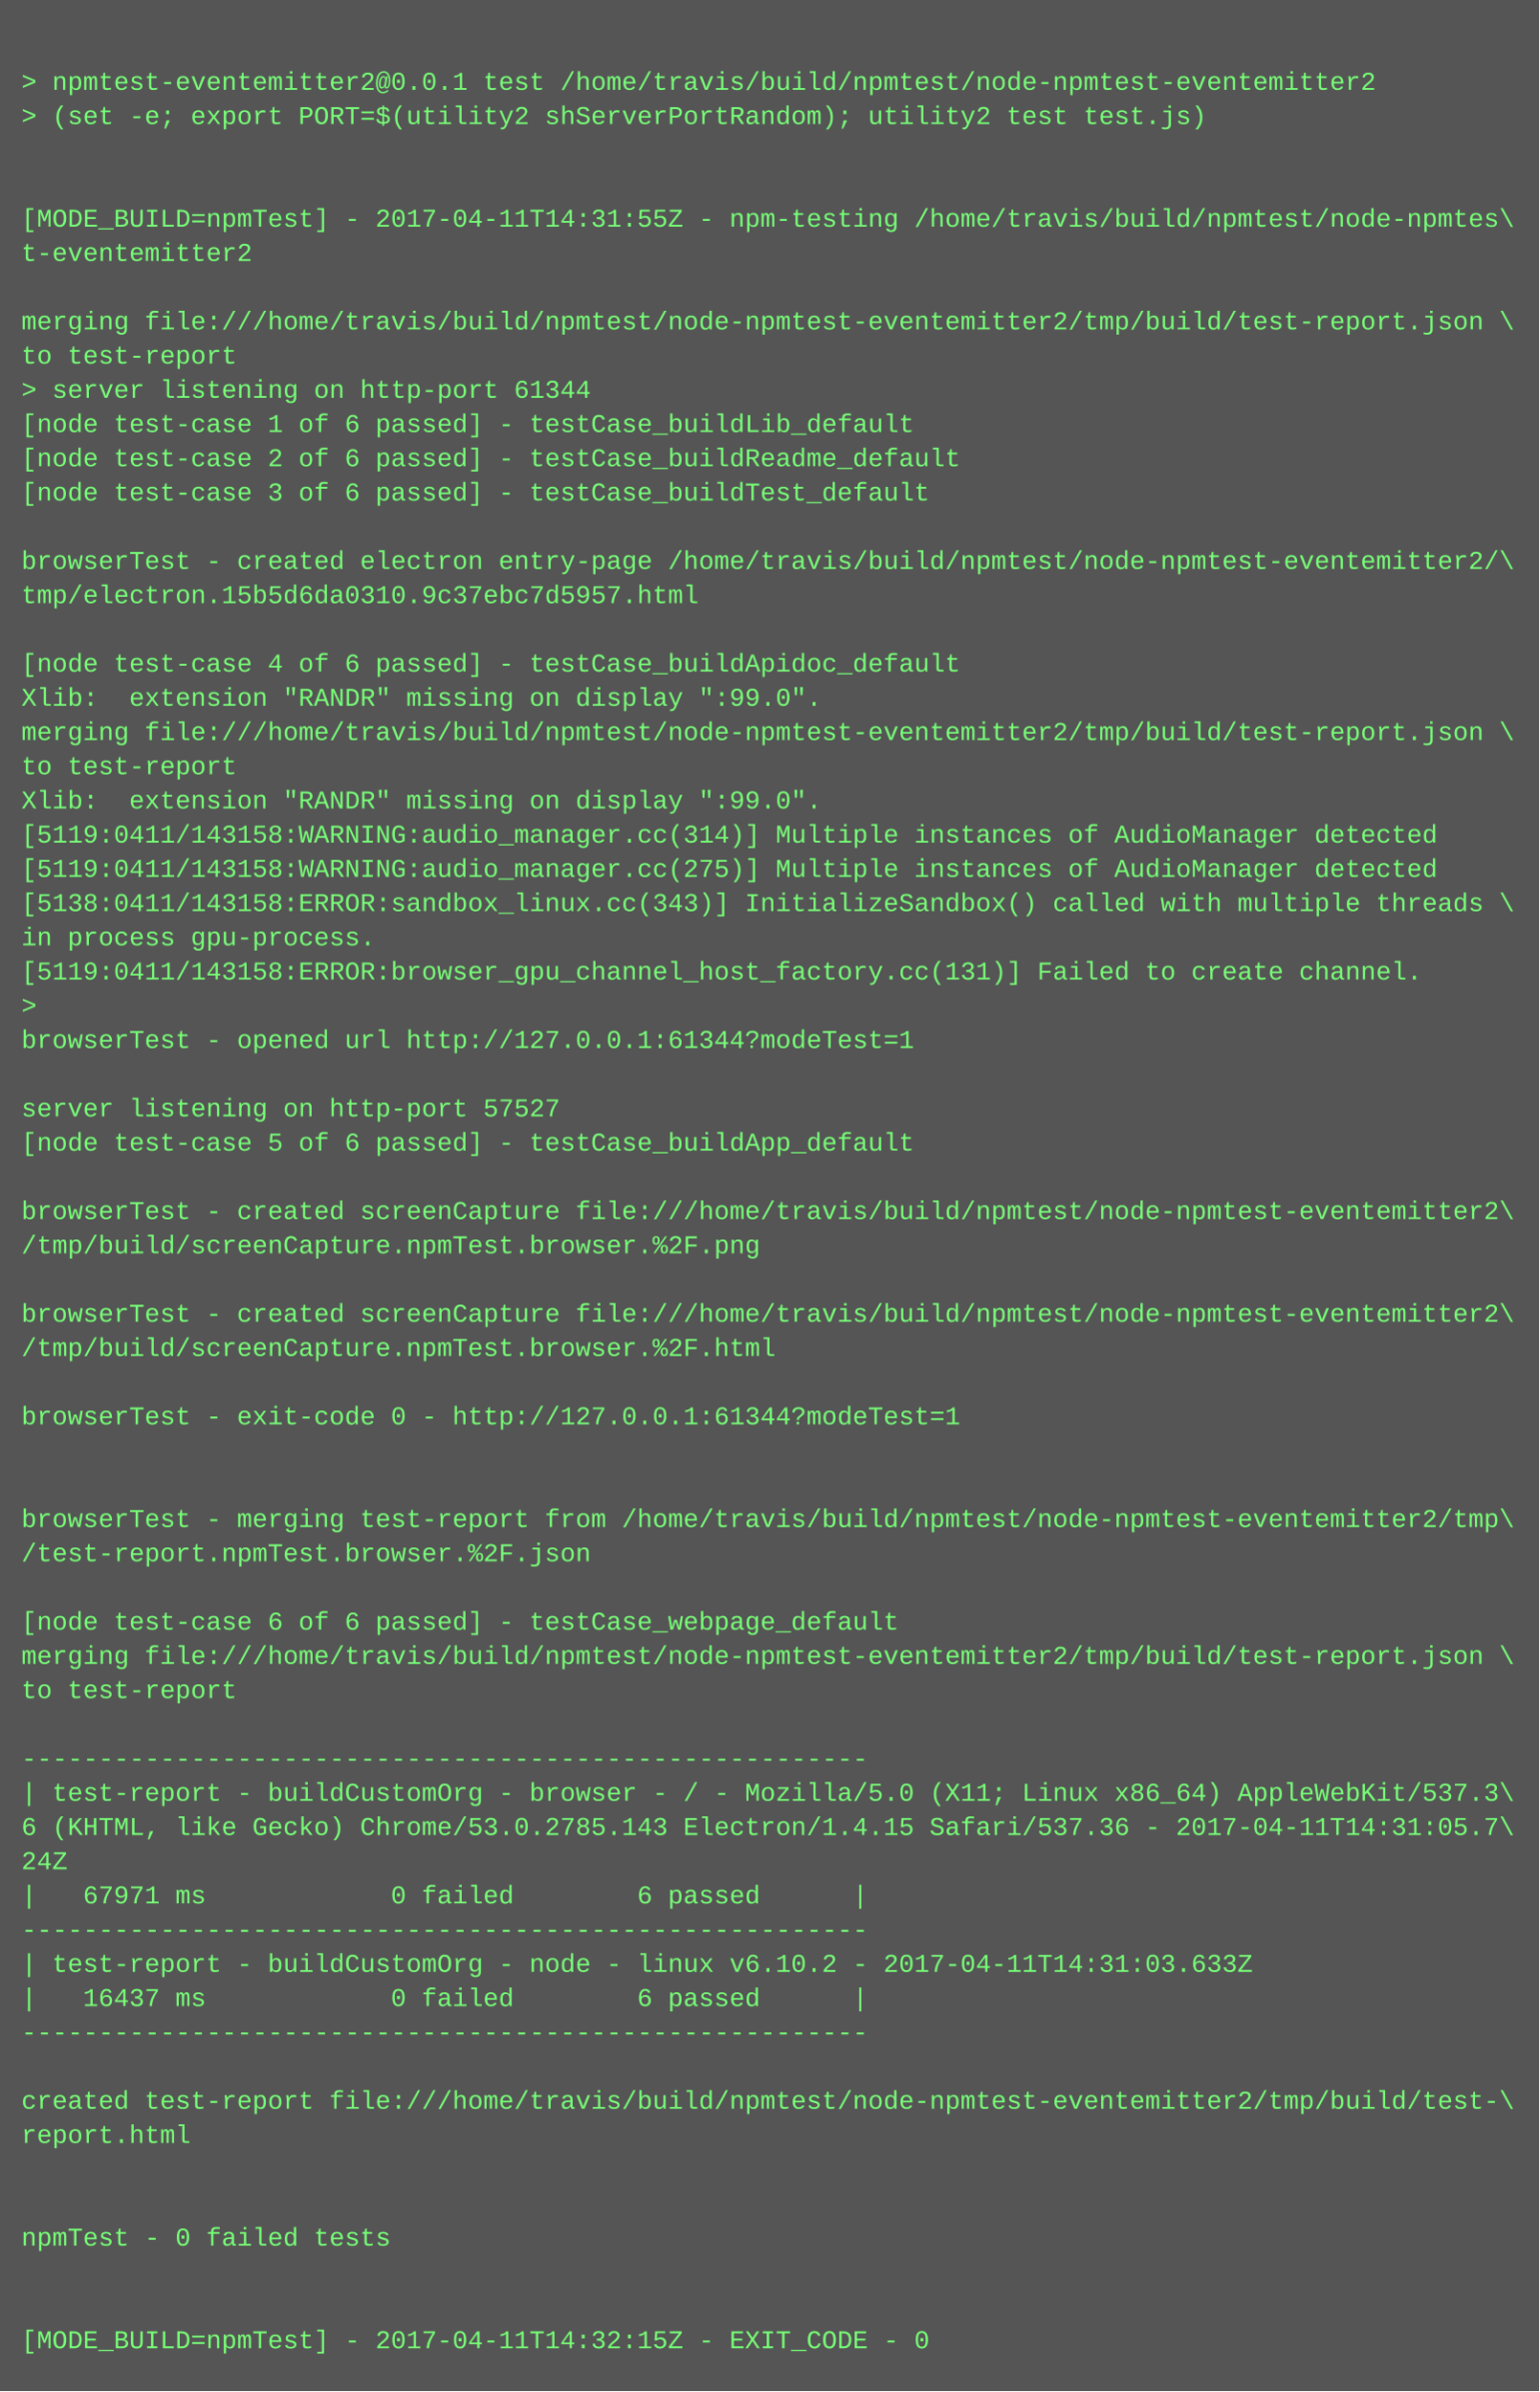
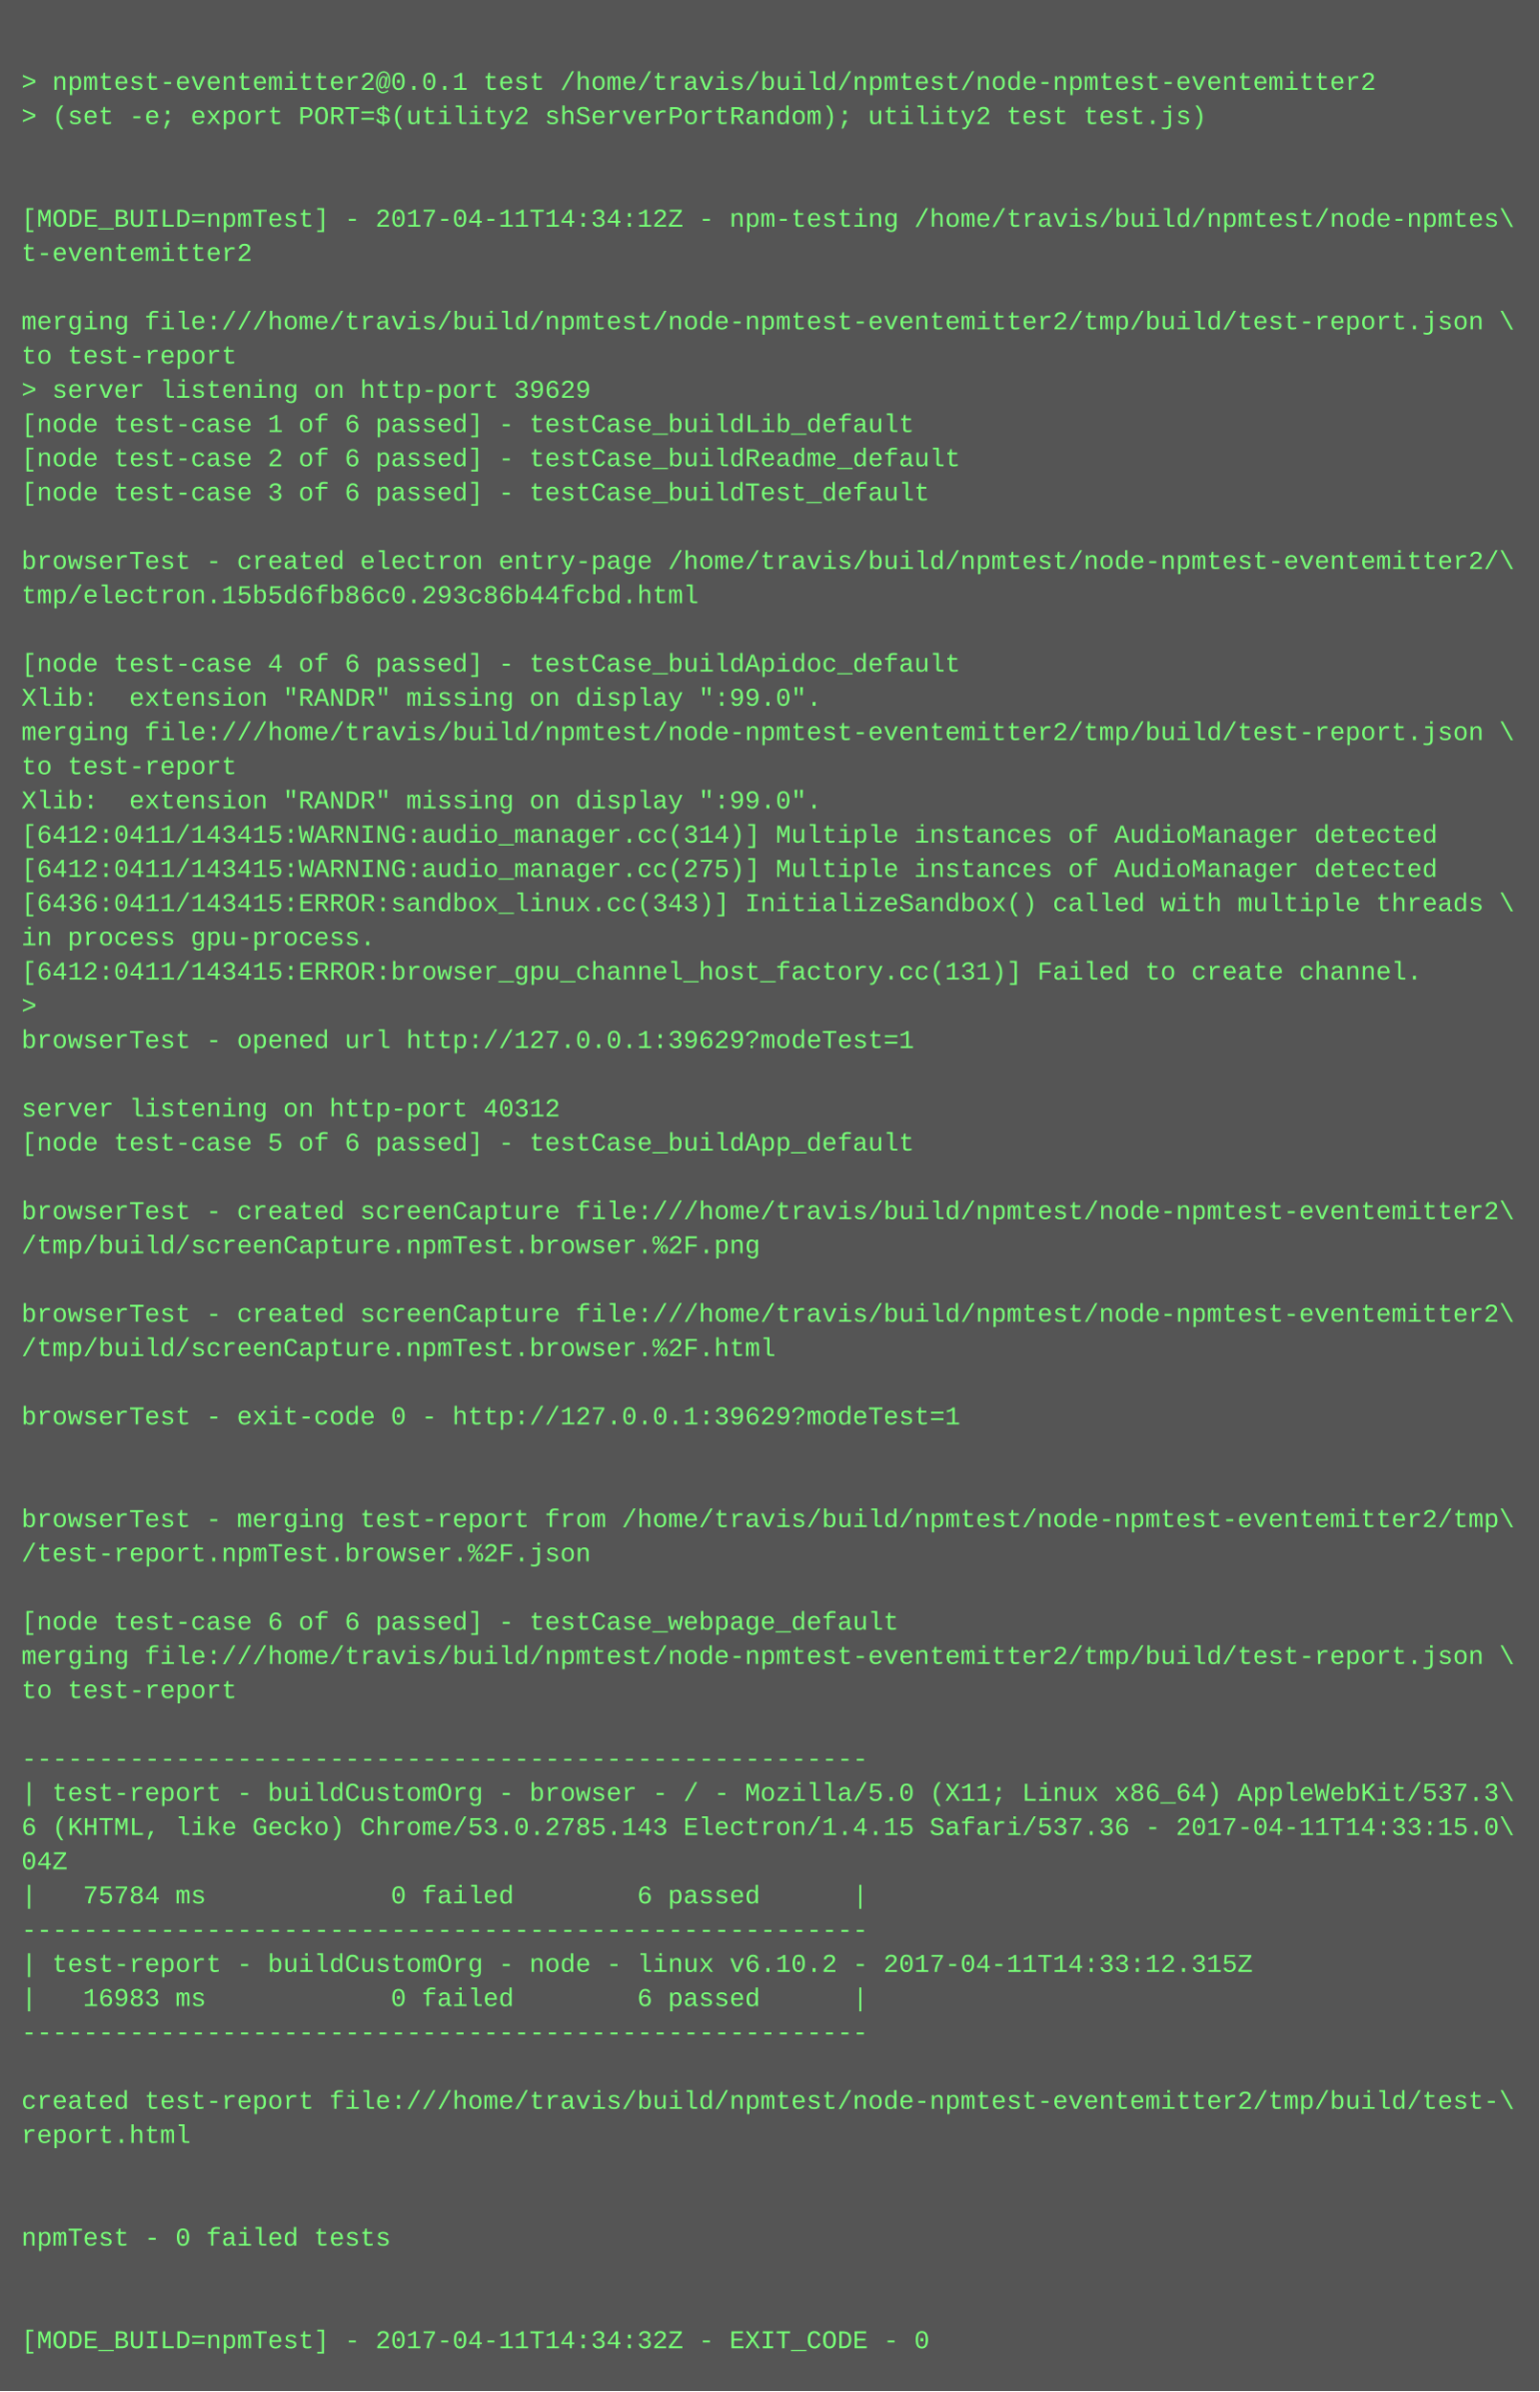
<svg xmlns="http://www.w3.org/2000/svg" height="1118" width="720">
  <rect height="1118" fill="#555" width="720" />
  <text fill="#7f7" font-family="Courier New" font-size="12" xml:space="preserve">
    <tspan x="10" y="26" />
    <tspan x="10" y="42">&gt; npmtest-eventemitter2@0.0.1 test /home/travis/build/npmtest/node-npmtest-eventemitter2</tspan>
    <tspan x="10" y="58">&gt; (set -e; export PORT=$(utility2 shServerPortRandom); utility2 test test.js)</tspan>
    <tspan x="10" y="74" />
    <tspan x="10" y="90" />
-     <tspan x="10" y="106">[MODE_BUILD=npmTest] - 2017-04-11T14:31:55Z - npm-testing /home/travis/build/npmtest/node-npmtes\</tspan>
+     <tspan x="10" y="106">[MODE_BUILD=npmTest] - 2017-04-11T14:34:12Z - npm-testing /home/travis/build/npmtest/node-npmtes\</tspan>
    <tspan x="10" y="122">t-eventemitter2</tspan>
    <tspan x="10" y="138" />
    <tspan x="10" y="154">merging file:///home/travis/build/npmtest/node-npmtest-eventemitter2/tmp/build/test-report.json \</tspan>
    <tspan x="10" y="170">to test-report</tspan>
-     <tspan x="10" y="186">&gt; server listening on http-port 61344</tspan>
+     <tspan x="10" y="186">&gt; server listening on http-port 39629</tspan>
    <tspan x="10" y="202">[node test-case 1 of 6 passed] - testCase_buildLib_default</tspan>
    <tspan x="10" y="218">[node test-case 2 of 6 passed] - testCase_buildReadme_default</tspan>
    <tspan x="10" y="234">[node test-case 3 of 6 passed] - testCase_buildTest_default</tspan>
    <tspan x="10" y="250" />
    <tspan x="10" y="266">browserTest - created electron entry-page /home/travis/build/npmtest/node-npmtest-eventemitter2/\</tspan>
-     <tspan x="10" y="282">tmp/electron.15b5d6da0310.9c37ebc7d5957.html</tspan>
+     <tspan x="10" y="282">tmp/electron.15b5d6fb86c0.293c86b44fcbd.html</tspan>
    <tspan x="10" y="298" />
    <tspan x="10" y="314">[node test-case 4 of 6 passed] - testCase_buildApidoc_default</tspan>
    <tspan x="10" y="330">Xlib:  extension "RANDR" missing on display ":99.0".</tspan>
    <tspan x="10" y="346">merging file:///home/travis/build/npmtest/node-npmtest-eventemitter2/tmp/build/test-report.json \</tspan>
    <tspan x="10" y="362">to test-report</tspan>
    <tspan x="10" y="378">Xlib:  extension "RANDR" missing on display ":99.0".</tspan>
-     <tspan x="10" y="394">[5119:0411/143158:WARNING:audio_manager.cc(314)] Multiple instances of AudioManager detected</tspan>
-     <tspan x="10" y="410">[5119:0411/143158:WARNING:audio_manager.cc(275)] Multiple instances of AudioManager detected</tspan>
-     <tspan x="10" y="426">[5138:0411/143158:ERROR:sandbox_linux.cc(343)] InitializeSandbox() called with multiple threads \</tspan>
+     <tspan x="10" y="394">[6412:0411/143415:WARNING:audio_manager.cc(314)] Multiple instances of AudioManager detected</tspan>
+     <tspan x="10" y="410">[6412:0411/143415:WARNING:audio_manager.cc(275)] Multiple instances of AudioManager detected</tspan>
+     <tspan x="10" y="426">[6436:0411/143415:ERROR:sandbox_linux.cc(343)] InitializeSandbox() called with multiple threads \</tspan>
    <tspan x="10" y="442">in process gpu-process. </tspan>
-     <tspan x="10" y="458">[5119:0411/143158:ERROR:browser_gpu_channel_host_factory.cc(131)] Failed to create channel.</tspan>
+     <tspan x="10" y="458">[6412:0411/143415:ERROR:browser_gpu_channel_host_factory.cc(131)] Failed to create channel.</tspan>
    <tspan x="10" y="474">&gt; </tspan>
-     <tspan x="10" y="490">browserTest - opened url http://127.0.0.1:61344?modeTest=1</tspan>
+     <tspan x="10" y="490">browserTest - opened url http://127.0.0.1:39629?modeTest=1</tspan>
    <tspan x="10" y="506" />
-     <tspan x="10" y="522">server listening on http-port 57527</tspan>
+     <tspan x="10" y="522">server listening on http-port 40312</tspan>
    <tspan x="10" y="538">[node test-case 5 of 6 passed] - testCase_buildApp_default</tspan>
    <tspan x="10" y="554" />
    <tspan x="10" y="570">browserTest - created screenCapture file:///home/travis/build/npmtest/node-npmtest-eventemitter2\</tspan>
    <tspan x="10" y="586">/tmp/build/screenCapture.npmTest.browser.%2F.png</tspan>
    <tspan x="10" y="602" />
    <tspan x="10" y="618">browserTest - created screenCapture file:///home/travis/build/npmtest/node-npmtest-eventemitter2\</tspan>
    <tspan x="10" y="634">/tmp/build/screenCapture.npmTest.browser.%2F.html</tspan>
    <tspan x="10" y="650" />
-     <tspan x="10" y="666">browserTest - exit-code 0 - http://127.0.0.1:61344?modeTest=1</tspan>
+     <tspan x="10" y="666">browserTest - exit-code 0 - http://127.0.0.1:39629?modeTest=1</tspan>
    <tspan x="10" y="682" />
    <tspan x="10" y="698" />
    <tspan x="10" y="714">browserTest - merging test-report from /home/travis/build/npmtest/node-npmtest-eventemitter2/tmp\</tspan>
    <tspan x="10" y="730">/test-report.npmTest.browser.%2F.json</tspan>
    <tspan x="10" y="746" />
    <tspan x="10" y="762">[node test-case 6 of 6 passed] - testCase_webpage_default</tspan>
    <tspan x="10" y="778">merging file:///home/travis/build/npmtest/node-npmtest-eventemitter2/tmp/build/test-report.json \</tspan>
    <tspan x="10" y="794">to test-report</tspan>
    <tspan x="10" y="810" />
    <tspan x="10" y="826">-------------------------------------------------------</tspan>
    <tspan x="10" y="842">| test-report - buildCustomOrg - browser - / - Mozilla/5.0 (X11; Linux x86_64) AppleWebKit/537.3\</tspan>
-     <tspan x="10" y="858">6 (KHTML, like Gecko) Chrome/53.0.2785.143 Electron/1.4.15 Safari/537.36 - 2017-04-11T14:31:05.7\</tspan>
-     <tspan x="10" y="874">24Z</tspan>
-     <tspan x="10" y="890">|   67971 ms            0 failed        6 passed      |</tspan>
+     <tspan x="10" y="858">6 (KHTML, like Gecko) Chrome/53.0.2785.143 Electron/1.4.15 Safari/537.36 - 2017-04-11T14:33:15.0\</tspan>
+     <tspan x="10" y="874">04Z</tspan>
+     <tspan x="10" y="890">|   75784 ms            0 failed        6 passed      |</tspan>
    <tspan x="10" y="906">-------------------------------------------------------</tspan>
-     <tspan x="10" y="922">| test-report - buildCustomOrg - node - linux v6.10.2 - 2017-04-11T14:31:03.633Z</tspan>
-     <tspan x="10" y="938">|   16437 ms            0 failed        6 passed      |</tspan>
+     <tspan x="10" y="922">| test-report - buildCustomOrg - node - linux v6.10.2 - 2017-04-11T14:33:12.315Z</tspan>
+     <tspan x="10" y="938">|   16983 ms            0 failed        6 passed      |</tspan>
    <tspan x="10" y="954">-------------------------------------------------------</tspan>
    <tspan x="10" y="970" />
    <tspan x="10" y="986">created test-report file:///home/travis/build/npmtest/node-npmtest-eventemitter2/tmp/build/test-\</tspan>
    <tspan x="10" y="1002">report.html</tspan>
    <tspan x="10" y="1018" />
    <tspan x="10" y="1034" />
    <tspan x="10" y="1050">npmTest - 0 failed tests</tspan>
    <tspan x="10" y="1066" />
    <tspan x="10" y="1082" />
-     <tspan x="10" y="1098">[MODE_BUILD=npmTest] - 2017-04-11T14:32:15Z - EXIT_CODE - 0</tspan>
+     <tspan x="10" y="1098">[MODE_BUILD=npmTest] - 2017-04-11T14:34:32Z - EXIT_CODE - 0</tspan>
  </text>
</svg>
